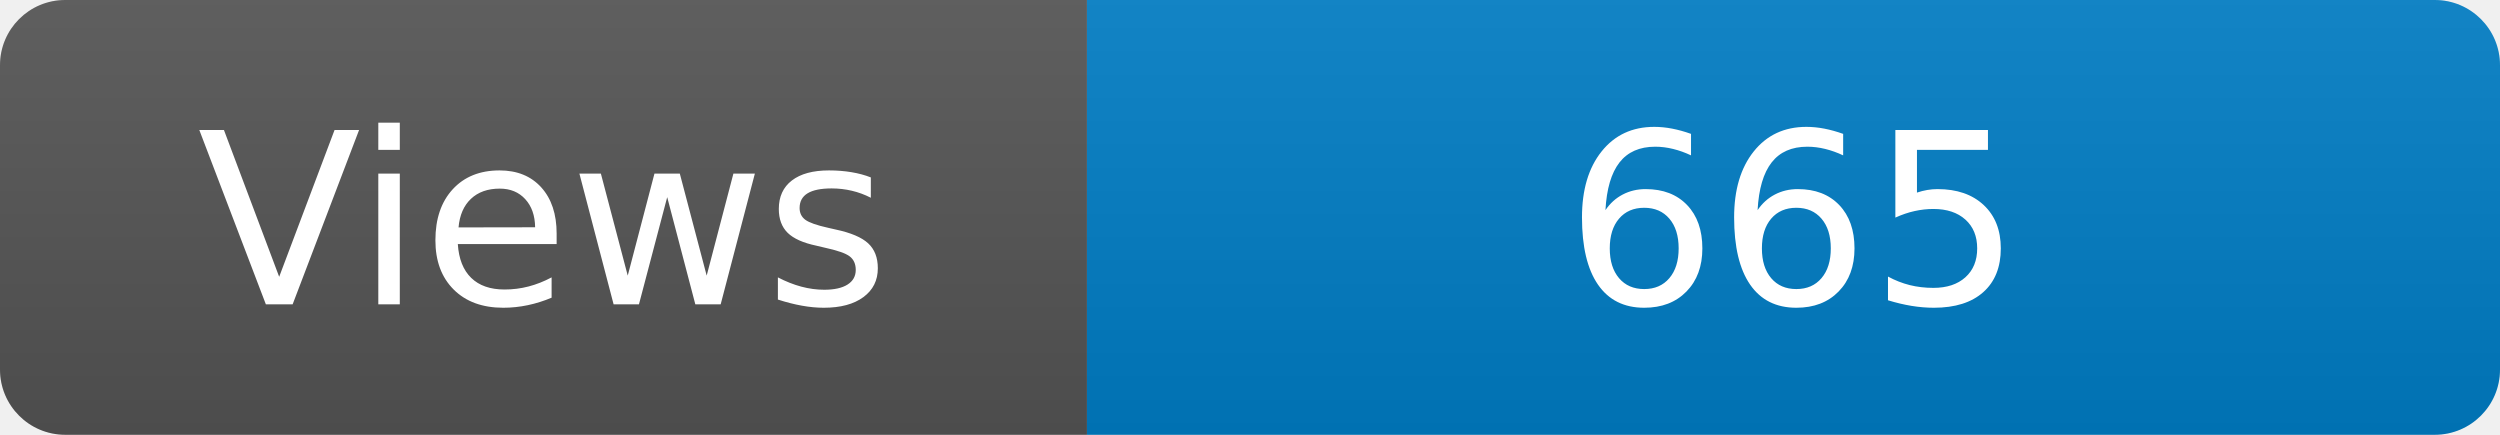
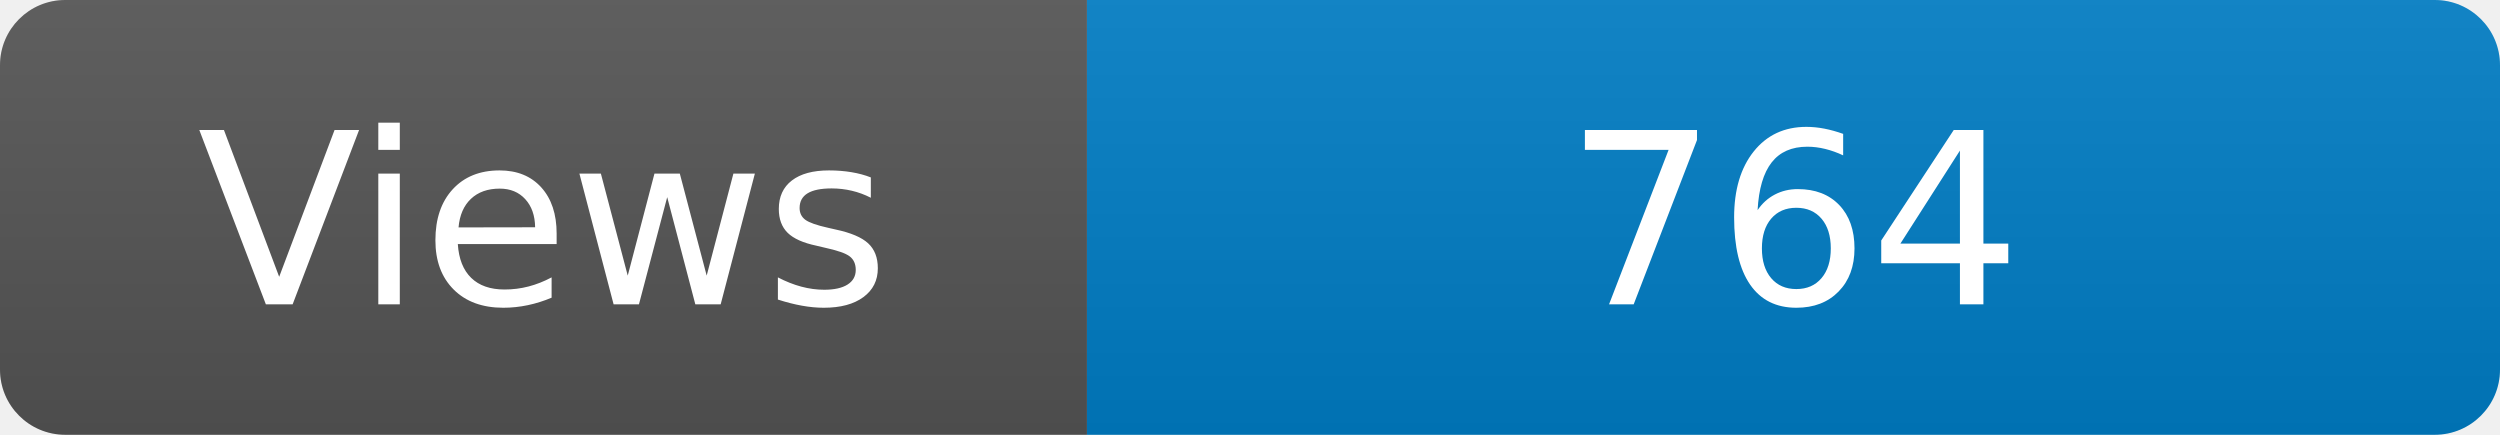
<svg xmlns="http://www.w3.org/2000/svg" width="115" height="20" role="img" aria-label="Maintained?: yes">
  <linearGradient id="s" x2="0" y2="100%">
    <stop offset="0" stop-color="#bbb" stop-opacity=".1" />
    <stop offset="1" stop-opacity=".1" />
  </linearGradient>
  <clipPath id="r">
    <rect width="115" height="20" rx="3" fill="#fff" />
  </clipPath>
  <g clip-path="url(#r)">
    <rect width="50" height="20" fill="#555" />
    <rect x="50" width="160" height="20" fill="#007ec6" />
    <rect width="115" height="20" fill="url(#s)" />
  </g>
  <g fill="#fff" text-anchor="middle" font-family="Verdana,Geneva,DejaVu Sans,sans-serif" font-size="110">
    <text x="250" y="140" transform="scale(.1)" fill="#fff">Views</text>
-     <text x="825" y="140" transform="scale(.1)" fill="#fff">665</text>
+     <text x="825" y="140" transform="scale(.1)" fill="#fff">764</text>
  </g>
</svg>
